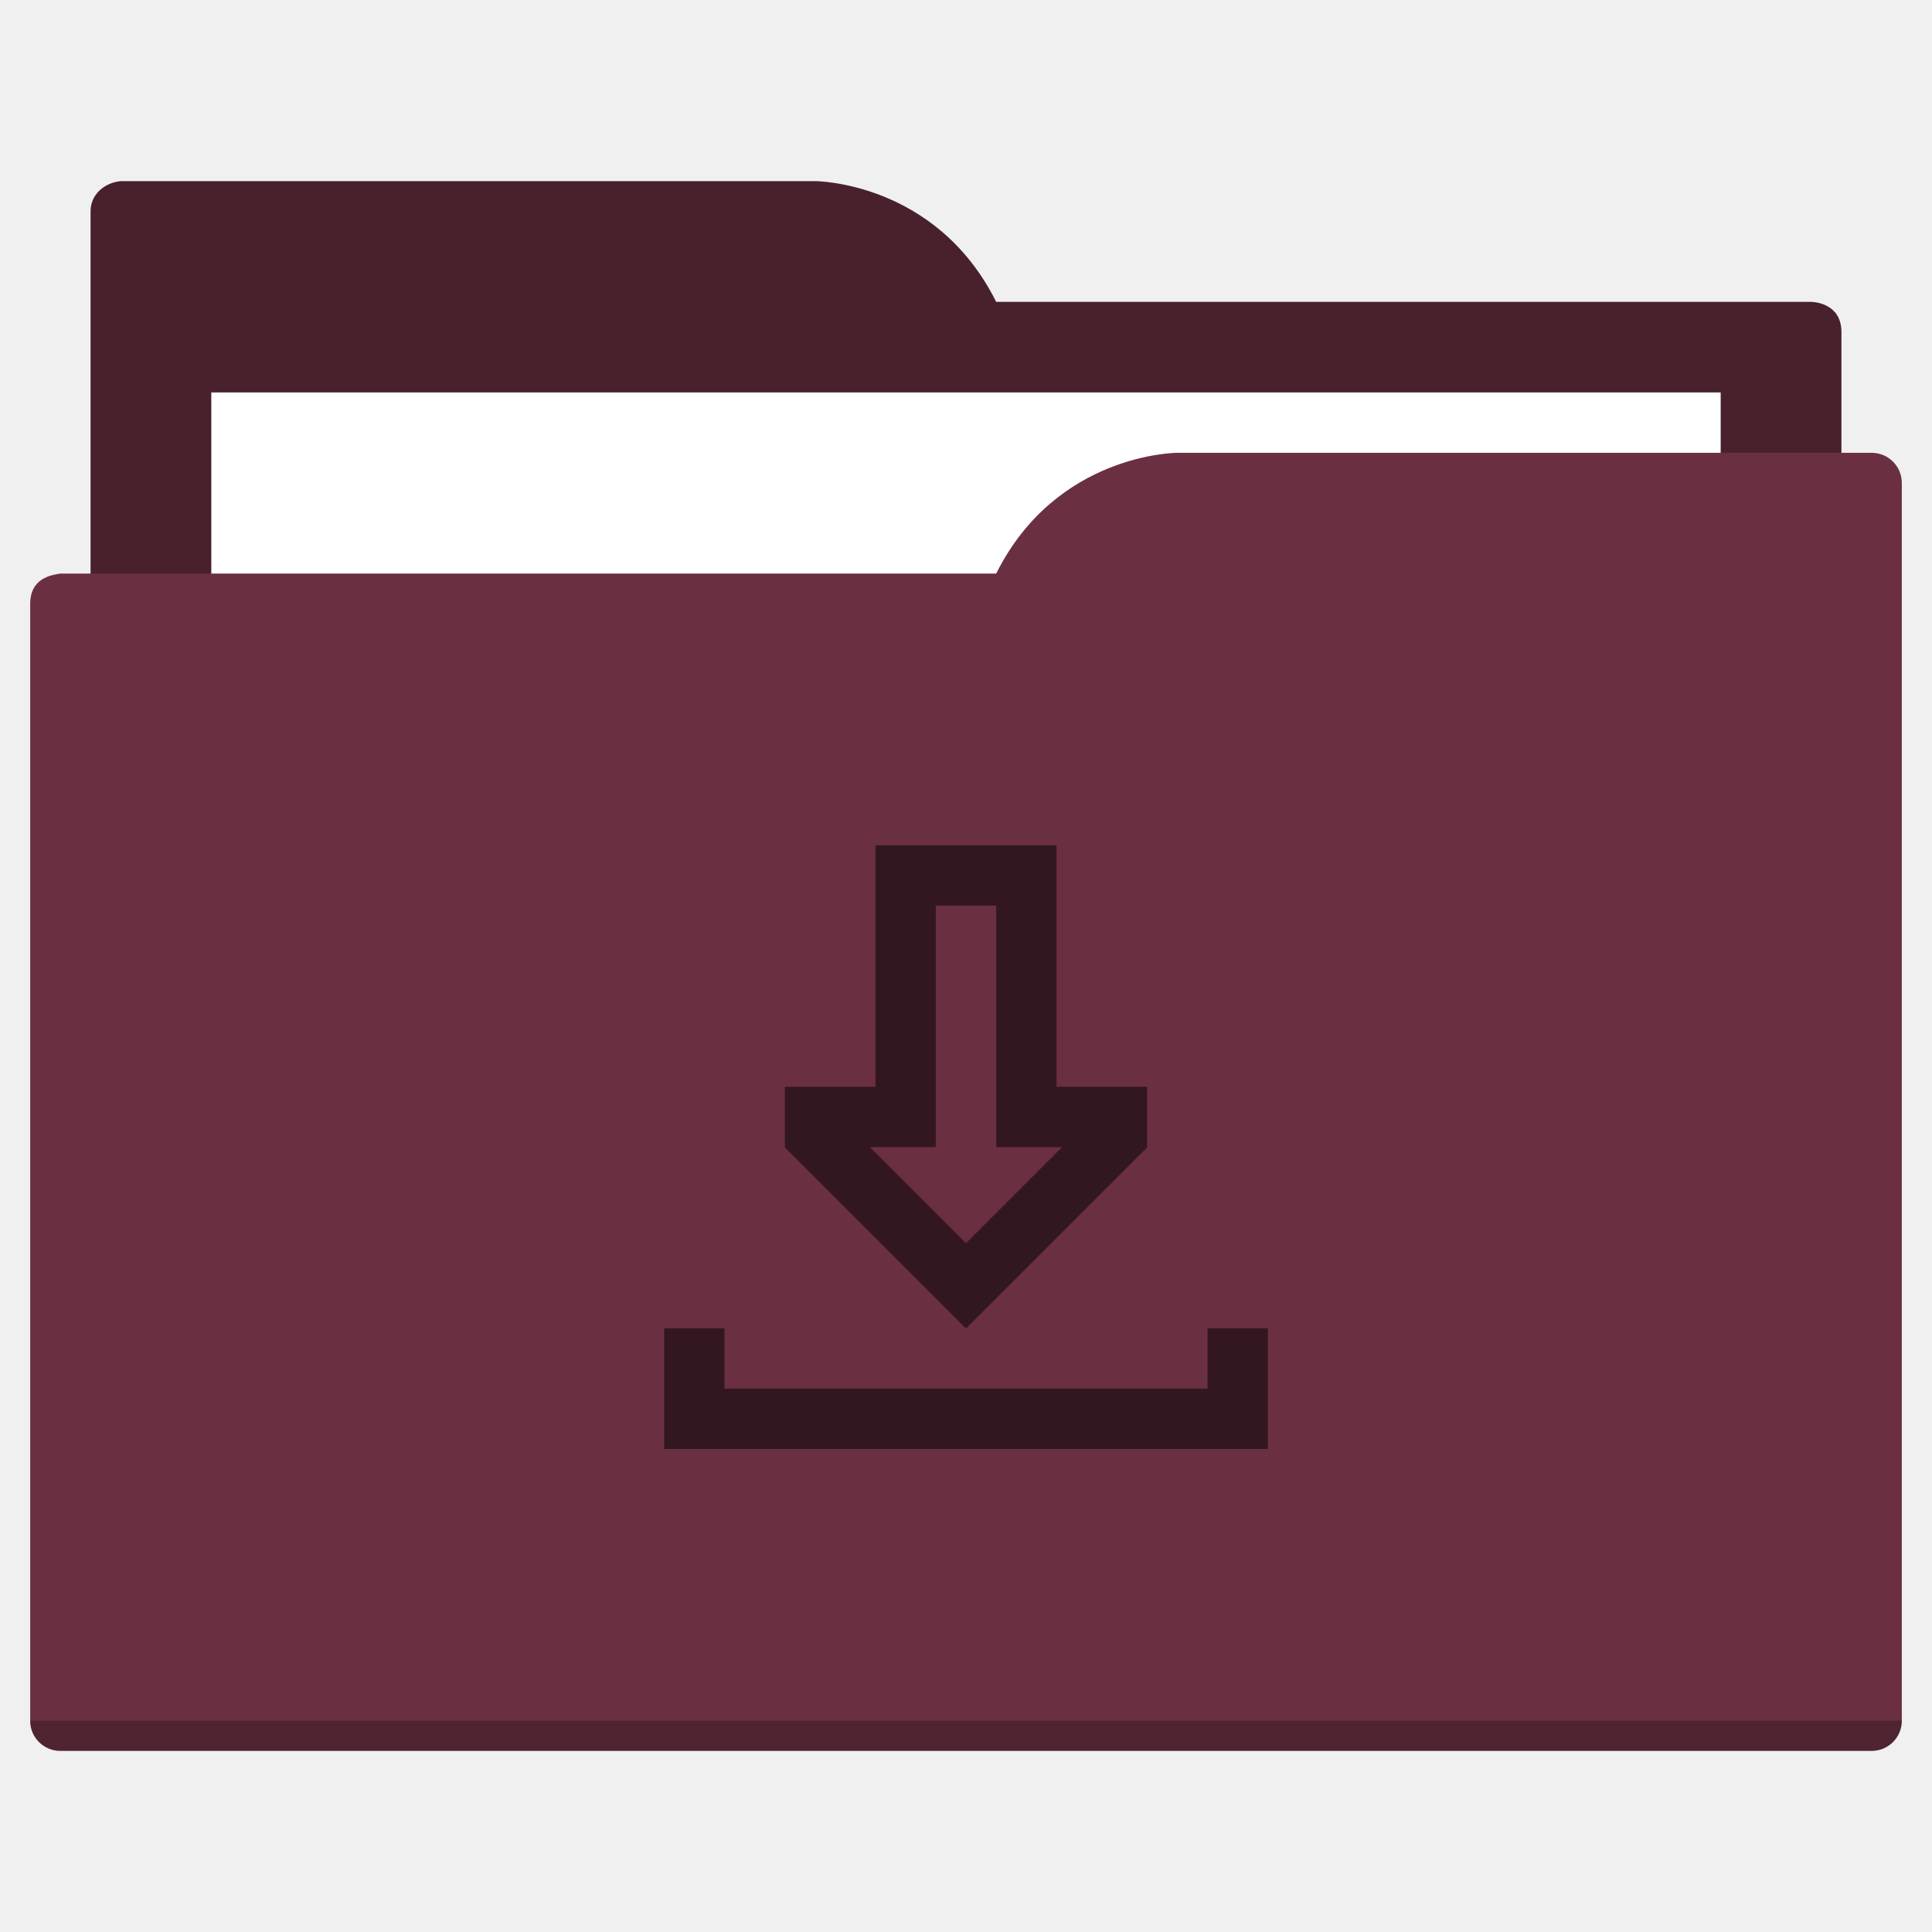
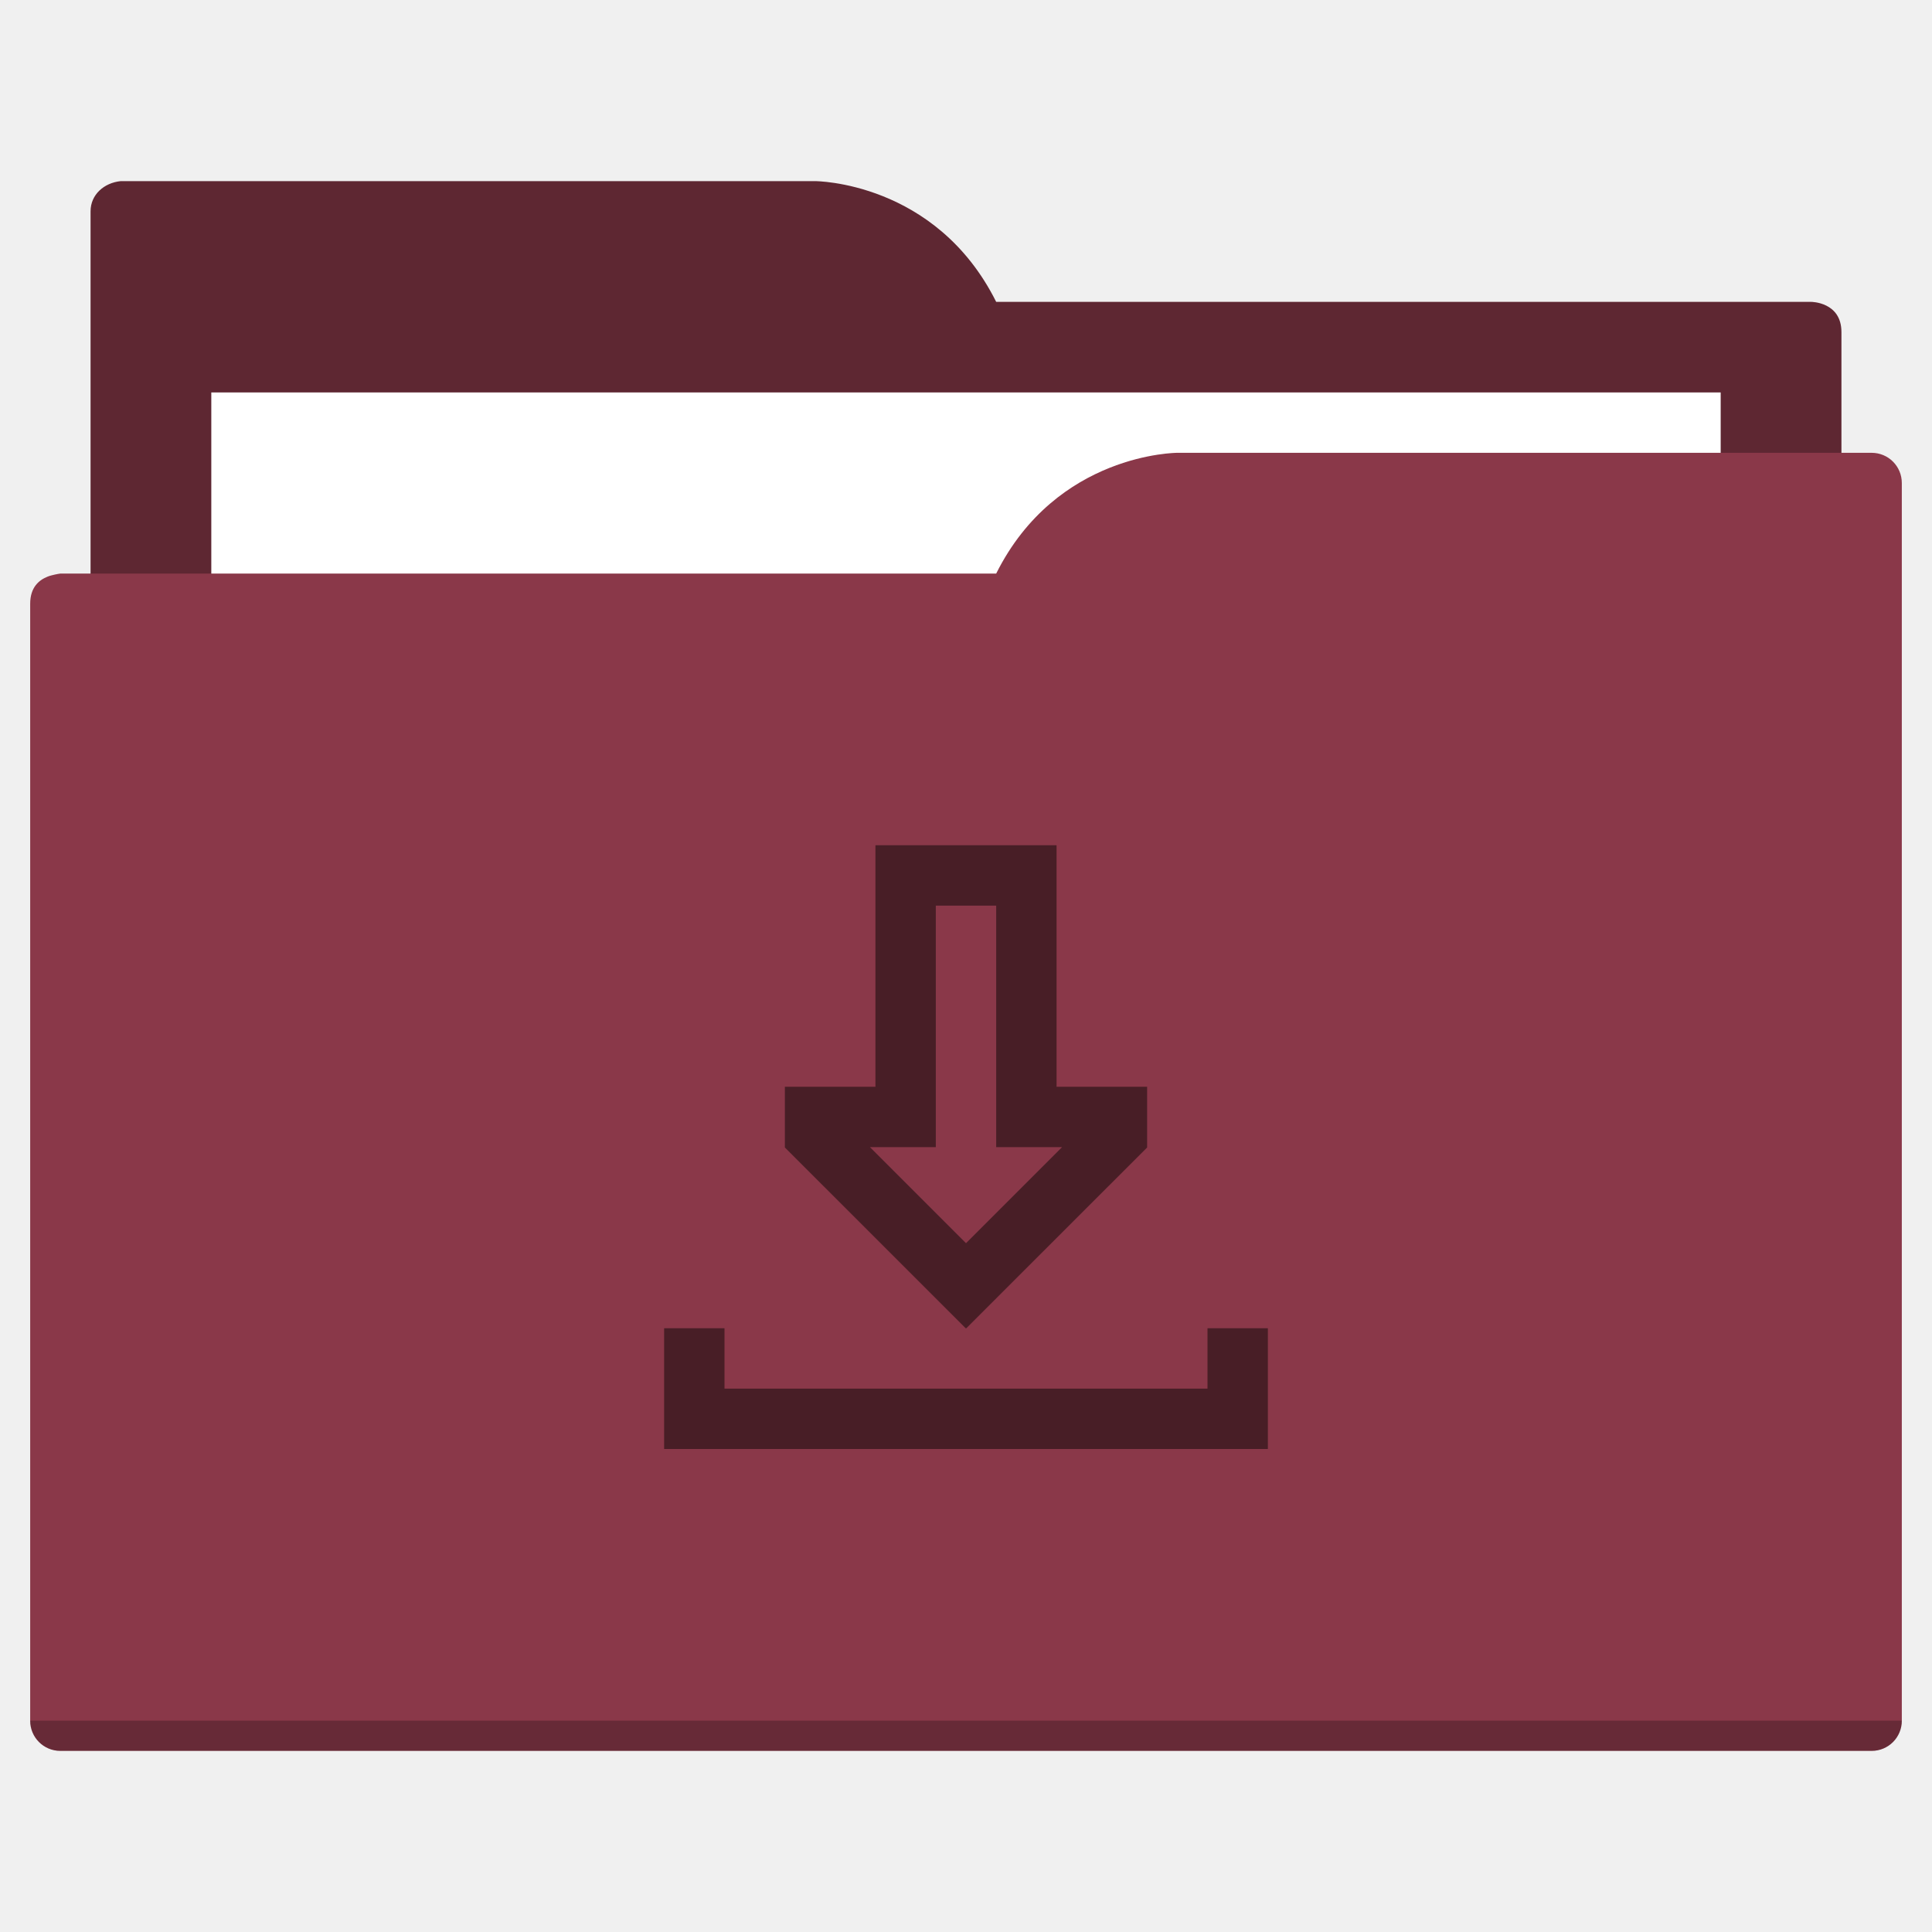
<svg xmlns="http://www.w3.org/2000/svg" width="64" height="64" id="svg5453" version="1.1" viewBox="0 0 64 64">
  <defs id="defs5455" />
  <g id="layer1" transform="translate(-384.5714,-483.798)">
-     <path style="fill:#48212d;fill-opacity:1;fill-rule:evenodd;stroke:none;stroke-width:1px;stroke-linecap:butt;stroke-linejoin:miter;stroke-opacity:1" d="M 4 6 C 3.449 6.055 3 6.446 3 7 L 3 9 L 3 49 L 61 49 L 61 14 L 61 13 L 61 11 C 61 10 60 10 60 10 L 58 10 L 37 10 L 33 10 C 31 6 27 6 27 6 L 5 6 L 4 6 z " transform="translate(384.5714,483.798)" id="folderTab" />
+     <path style="fill:#5e2732;fill-opacity:1;fill-rule:evenodd;stroke:none;stroke-width:1px;stroke-linecap:butt;stroke-linejoin:miter;stroke-opacity:1" d="M 4 6 C 3.449 6.055 3 6.446 3 7 L 3 9 L 3 49 L 61 49 L 61 14 L 61 13 L 61 11 C 61 10 60 10 60 10 L 58 10 L 37 10 L 33 10 C 31 6 27 6 27 6 L 5 6 L 4 6 z " transform="translate(384.5714,483.798)" id="folderTab" />
    <path style="color:#000000;text-decoration:none;text-decoration-line:none;text-decoration-style:solid;text-decoration-color:#000000;white-space:normal;clip-rule:nonzero;display:inline;overflow:visible;visibility:visible;opacity:1;isolation:auto;mix-blend-mode:normal;color-interpolation:sRGB;color-interpolation-filters:linearRGB;solid-color:#000000;solid-opacity:1;fill:#ffffff;fill-opacity:1;fill-rule:nonzero;stroke:none;stroke-width:1;stroke-linecap:butt;stroke-linejoin:miter;stroke-miterlimit:4;stroke-dasharray:none;stroke-dashoffset:0;stroke-opacity:1;color-rendering:auto;image-rendering:auto;shape-rendering:auto;text-rendering:auto;enable-background:accumulate" d="m 391.571,496.798 50,0 0,32 -50,0 z" id="folderPaper" />
-     <path style="fill:#6a3042;fill-opacity:1;fill-rule:evenodd;stroke:none;stroke-width:1px;stroke-linecap:butt;stroke-linejoin:miter;stroke-opacity:1" d="M 39 15 C 39 15 35 15 33 19 L 29 19 L 4 19 L 2 19 C 2 19 1.868 19.017 1.711 19.059 C 1.665 19.073 1.619 19.081 1.576 19.102 C 1.302 19.211 1 19.445 1 20 L 1 22 L 1 23 L 1 57 C 1 57.554 1.446 58 2 58 L 62 58 C 62.554 58 63 57.554 63 57 L 63 18 L 63 16 C 63 15.446 62.554 15 62 15 L 61 15 L 39 15 z " transform="translate(384.5714,483.798)" id="folderFront" />
+     <path style="fill:#8a3849;fill-opacity:1;fill-rule:evenodd;stroke:none;stroke-width:1px;stroke-linecap:butt;stroke-linejoin:miter;stroke-opacity:1" d="M 39 15 C 39 15 35 15 33 19 L 29 19 L 4 19 L 2 19 C 2 19 1.868 19.017 1.711 19.059 C 1.665 19.073 1.619 19.081 1.576 19.102 C 1.302 19.211 1 19.445 1 20 L 1 22 L 1 23 L 1 57 C 1 57.554 1.446 58 2 58 L 62 58 C 62.554 58 63 57.554 63 57 L 63 18 L 63 16 C 63 15.446 62.554 15 62 15 L 61 15 L 39 15 z " transform="translate(384.5714,483.798)" id="folderFront" />
    <path style="opacity:0.25;fill:#000000;fill-opacity:1;stroke:none" d="m 385.571,540.798 c 0,0.554 0.446,1 1,1 l 60,0 c 0.554,0 1,-0.446 1,-1 z" id="folderShadow" />
-     <path style="color:#000000;text-decoration:none;text-decoration-line:none;text-decoration-style:solid;text-decoration-color:#000000;white-space:normal;clip-rule:nonzero;display:inline;overflow:visible;visibility:visible;opacity:1;isolation:auto;mix-blend-mode:normal;color-interpolation:sRGB;color-interpolation-filters:linearRGB;solid-color:#000000;solid-opacity:1;fill:#331720;fill-opacity:1;fill-rule:nonzero;stroke:none;stroke-width:1;stroke-linecap:butt;stroke-linejoin:miter;stroke-miterlimit:4;stroke-dasharray:none;stroke-dashoffset:0;stroke-opacity:1;color-rendering:auto;image-rendering:auto;shape-rendering:auto;text-rendering:auto;enable-background:accumulate" d="m 29,28 0,8 -3,0 0,2 0,0.012 L 31.99,44 32,44 32.01,44 38,38.012 38,38 l 0,-2 -3,0 0,-8 -6,0 z m 2,2 2,0 0,6 0,2 2.182,0 L 32,41.182 28.818,38 31,38 l 0,-2 0,-6 z m -9,14 0,2 0,2 2,0 18,0 0,-2 0,-2 -2,0 0,2 -16,0 0,-2 -2,0 z" transform="translate(384.5714,483.798)" id="folderGlyph" />
-     <rect style="color:#000000;clip-rule:nonzero;display:inline;overflow:visible;visibility:visible;opacity:1;isolation:auto;mix-blend-mode:normal;color-interpolation:sRGB;color-interpolation-filters:linearRGB;solid-color:#000000;solid-opacity:1;fill:#48212d;fill-opacity:1;fill-rule:nonzero;stroke:none;stroke-width:1;stroke-linecap:butt;stroke-linejoin:miter;stroke-miterlimit:4;stroke-dasharray:none;stroke-dashoffset:0;stroke-opacity:1;color-rendering:auto;image-rendering:auto;shape-rendering:auto;text-rendering:auto;enable-background:accumulate" id="rect4157" width="5" height="5" x="377.571" y="483.798" />
-     <rect style="color:#000000;clip-rule:nonzero;display:inline;overflow:visible;visibility:visible;opacity:1;isolation:auto;mix-blend-mode:normal;color-interpolation:sRGB;color-interpolation-filters:linearRGB;solid-color:#000000;solid-opacity:1;fill:#6a3042;fill-opacity:1;fill-rule:nonzero;stroke:none;stroke-width:1;stroke-linecap:butt;stroke-linejoin:miter;stroke-miterlimit:4;stroke-dasharray:none;stroke-dashoffset:0;stroke-opacity:1;color-rendering:auto;image-rendering:auto;shape-rendering:auto;text-rendering:auto;enable-background:accumulate" id="rect4157-5" width="5" height="5" x="377.571" y="491.798" />
-     <rect style="color:#000000;clip-rule:nonzero;display:inline;overflow:visible;visibility:visible;opacity:1;isolation:auto;mix-blend-mode:normal;color-interpolation:sRGB;color-interpolation-filters:linearRGB;solid-color:#000000;solid-opacity:1;fill:#331720;fill-opacity:1;fill-rule:nonzero;stroke:none;stroke-width:1;stroke-linecap:butt;stroke-linejoin:miter;stroke-miterlimit:4;stroke-dasharray:none;stroke-dashoffset:0;stroke-opacity:1;color-rendering:auto;image-rendering:auto;shape-rendering:auto;text-rendering:auto;enable-background:accumulate" id="rect4157-8" width="5" height="5" x="377.571" y="499.798" />
+     <path style="color:#000000;text-decoration:none;text-decoration-line:none;text-decoration-style:solid;text-decoration-color:#000000;white-space:normal;clip-rule:nonzero;display:inline;overflow:visible;visibility:visible;opacity:1;isolation:auto;mix-blend-mode:normal;color-interpolation:sRGB;color-interpolation-filters:linearRGB;solid-color:#000000;solid-opacity:1;fill:#481e26;fill-opacity:1;fill-rule:nonzero;stroke:none;stroke-width:1;stroke-linecap:butt;stroke-linejoin:miter;stroke-miterlimit:4;stroke-dasharray:none;stroke-dashoffset:0;stroke-opacity:1;color-rendering:auto;image-rendering:auto;shape-rendering:auto;text-rendering:auto;enable-background:accumulate" d="m 29,28 0,8 -3,0 0,2 0,0.012 L 31.99,44 32,44 32.01,44 38,38.012 38,38 l 0,-2 -3,0 0,-8 -6,0 z m 2,2 2,0 0,6 0,2 2.182,0 L 32,41.182 28.818,38 31,38 l 0,-2 0,-6 z m -9,14 0,2 0,2 2,0 18,0 0,-2 0,-2 -2,0 0,2 -16,0 0,-2 -2,0 z" transform="translate(384.5714,483.798)" id="folderGlyph" />
+     <rect style="color:#000000;clip-rule:nonzero;display:inline;overflow:visible;visibility:visible;opacity:1;isolation:auto;mix-blend-mode:normal;color-interpolation:sRGB;color-interpolation-filters:linearRGB;solid-color:#000000;solid-opacity:1;fill:#5e2732;fill-opacity:1;fill-rule:nonzero;stroke:none;stroke-width:1;stroke-linecap:butt;stroke-linejoin:miter;stroke-miterlimit:4;stroke-dasharray:none;stroke-dashoffset:0;stroke-opacity:1;color-rendering:auto;image-rendering:auto;shape-rendering:auto;text-rendering:auto;enable-background:accumulate" id="rect4157" width="5" height="5" x="377.571" y="483.798" />
+     <rect style="color:#000000;clip-rule:nonzero;display:inline;overflow:visible;visibility:visible;opacity:1;isolation:auto;mix-blend-mode:normal;color-interpolation:sRGB;color-interpolation-filters:linearRGB;solid-color:#000000;solid-opacity:1;fill:#8a3849;fill-opacity:1;fill-rule:nonzero;stroke:none;stroke-width:1;stroke-linecap:butt;stroke-linejoin:miter;stroke-miterlimit:4;stroke-dasharray:none;stroke-dashoffset:0;stroke-opacity:1;color-rendering:auto;image-rendering:auto;shape-rendering:auto;text-rendering:auto;enable-background:accumulate" id="rect4157-5" width="5" height="5" x="377.571" y="491.798" />
+     <rect style="color:#000000;clip-rule:nonzero;display:inline;overflow:visible;visibility:visible;opacity:1;isolation:auto;mix-blend-mode:normal;color-interpolation:sRGB;color-interpolation-filters:linearRGB;solid-color:#000000;solid-opacity:1;fill:#481e26;fill-opacity:1;fill-rule:nonzero;stroke:none;stroke-width:1;stroke-linecap:butt;stroke-linejoin:miter;stroke-miterlimit:4;stroke-dasharray:none;stroke-dashoffset:0;stroke-opacity:1;color-rendering:auto;image-rendering:auto;shape-rendering:auto;text-rendering:auto;enable-background:accumulate" id="rect4157-8" width="5" height="5" x="377.571" y="499.798" />
  </g>
</svg>
